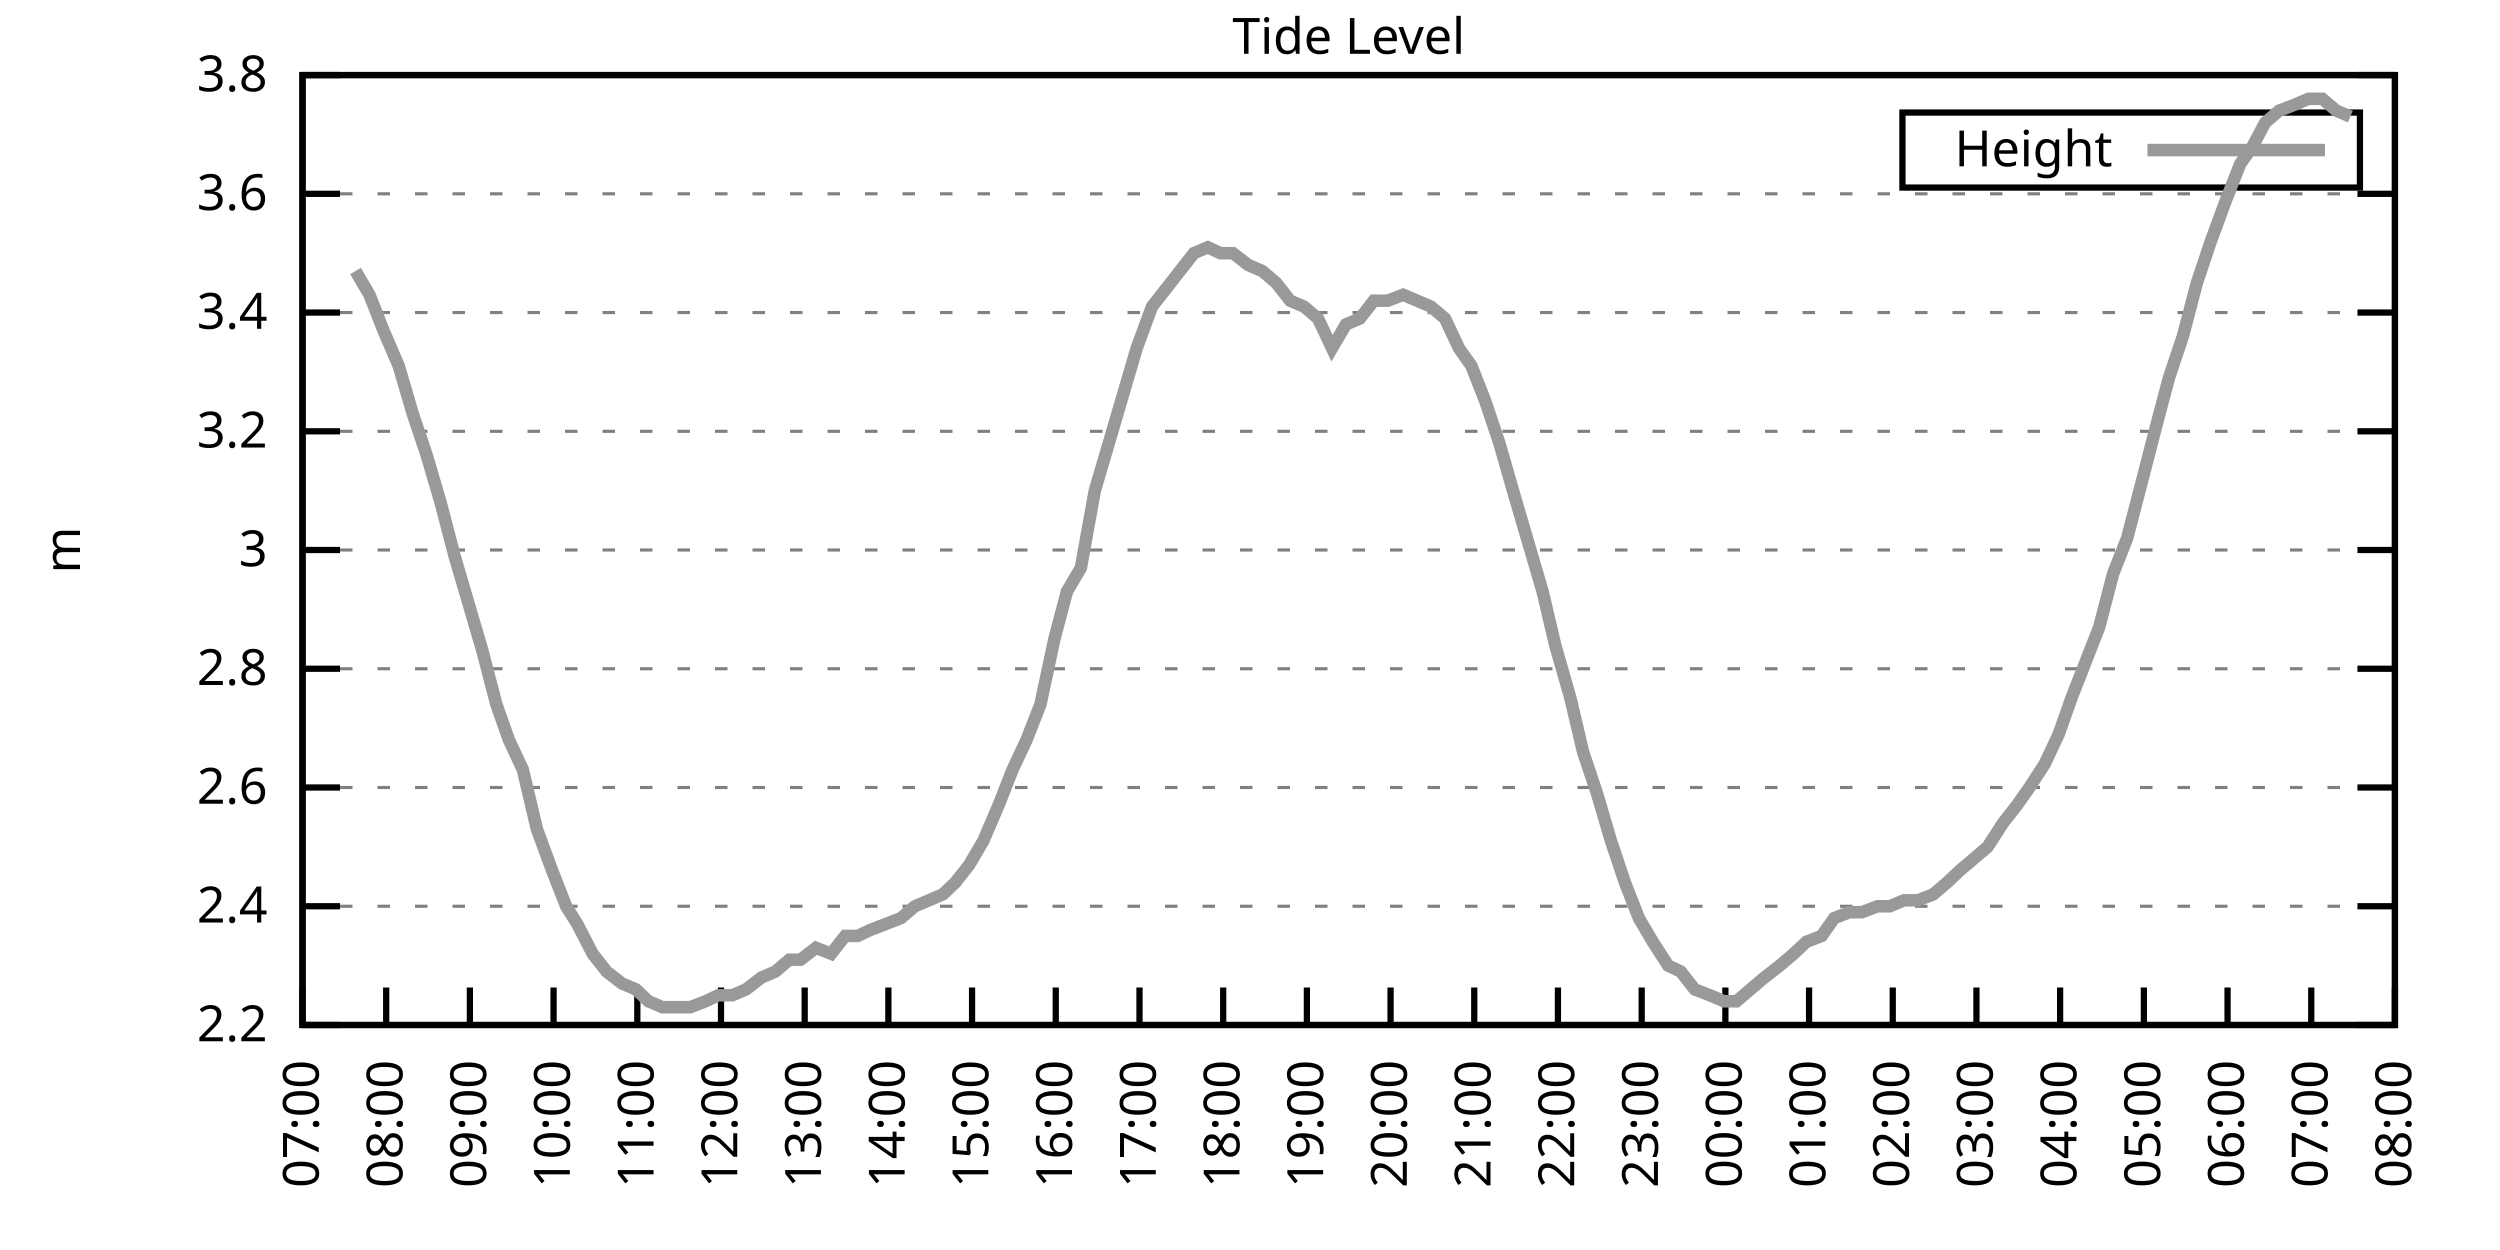
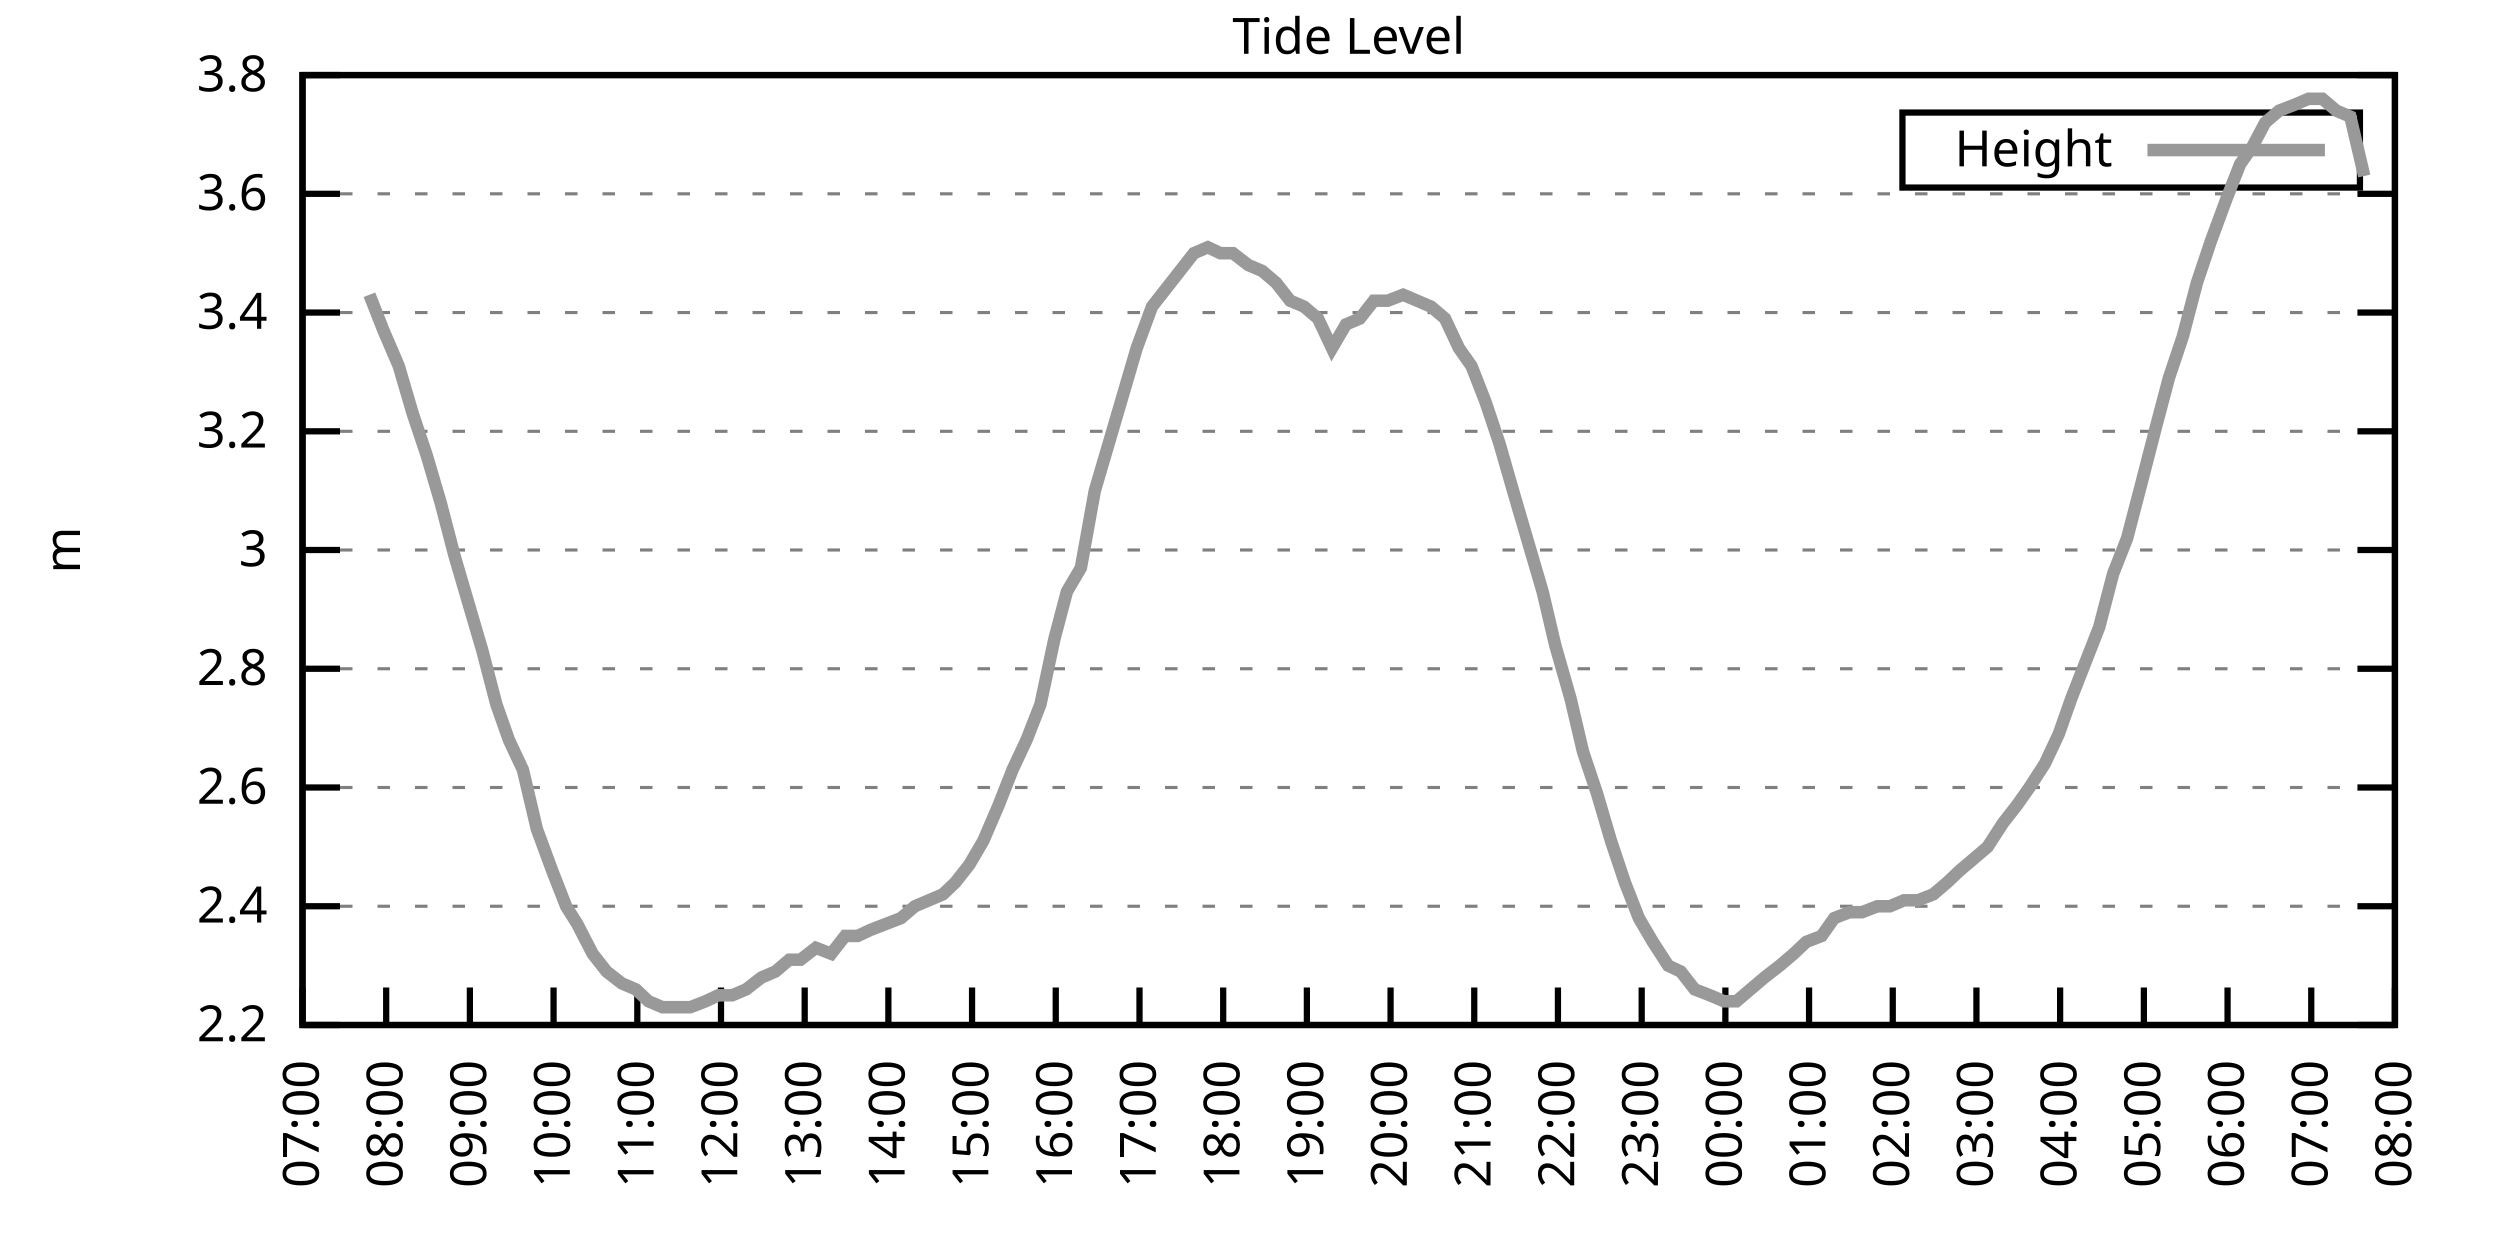
<svg xmlns="http://www.w3.org/2000/svg" xmlns:xlink="http://www.w3.org/1999/xlink" width="400" height="200" viewBox="0 0 400 200">
  <g id="gnuplot_canvas">
    <rect x="0" y="0" width="400" height="200" fill="none" />
    <defs>
      <circle id="gpDot" r="0.5" stroke-width="0.5" stroke="currentColor" />
      <path id="gpPt0" stroke-width="0.333" stroke="currentColor" d="M-1,0 h2 M0,-1 v2" />
      <path id="gpPt1" stroke-width="0.333" stroke="currentColor" d="M-1,-1 L1,1 M1,-1 L-1,1" />
      <path id="gpPt2" stroke-width="0.333" stroke="currentColor" d="M-1,0 L1,0 M0,-1 L0,1 M-1,-1 L1,1 M-1,1 L1,-1" />
      <rect id="gpPt3" stroke-width="0.333" stroke="currentColor" x="-1" y="-1" width="2" height="2" />
      <rect id="gpPt4" stroke-width="0.333" stroke="currentColor" fill="currentColor" x="-1" y="-1" width="2" height="2" />
      <circle id="gpPt5" stroke-width="0.333" stroke="currentColor" cx="0" cy="0" r="1" />
      <use xlink:href="#gpPt5" id="gpPt6" fill="currentColor" stroke="none" />
      <path id="gpPt7" stroke-width="0.333" stroke="currentColor" d="M0,-1.33 L-1.33,0.67 L1.33,0.67 z" />
      <use xlink:href="#gpPt7" id="gpPt8" fill="currentColor" stroke="none" />
      <use xlink:href="#gpPt7" id="gpPt9" stroke="currentColor" transform="rotate(180)" />
      <use xlink:href="#gpPt9" id="gpPt10" fill="currentColor" stroke="none" />
      <use xlink:href="#gpPt3" id="gpPt11" stroke="currentColor" transform="rotate(45)" />
      <use xlink:href="#gpPt11" id="gpPt12" fill="currentColor" stroke="none" />
      <path id="gpPt13" stroke-width="0.333" stroke="currentColor" d="M0,1.330 L1.265,0.411 L0.782,-1.067 L-0.782,-1.076 L-1.265,0.411 z" />
      <use xlink:href="#gpPt13" id="gpPt14" fill="currentColor" stroke="none" />
      <filter id="textbox" filterUnits="objectBoundingBox" x="0" y="0" height="1" width="1">
        <feFlood flood-color="white" flood-opacity="1" result="bgnd" />
        <feComposite in="SourceGraphic" in2="bgnd" operator="atop" />
      </filter>
      <filter id="greybox" filterUnits="objectBoundingBox" x="0" y="0" height="1" width="1">
        <feFlood flood-color="lightgrey" flood-opacity="1" result="grey" />
        <feComposite in="SourceGraphic" in2="grey" operator="atop" />
      </filter>
    </defs>
    <g fill="none" color="white" stroke="currentColor" stroke-width="1.00" stroke-linecap="butt" stroke-linejoin="miter">
</g>
    <g fill="none" color="black" stroke="currentColor" stroke-width="1.00" stroke-linecap="butt" stroke-linejoin="miter">
      <g stroke="none" shape-rendering="crispEdges">
        <polygon fill="rgb(255, 255, 255)" points="48.40,164.00 383.18,164.00 383.18,12.02 48.40,12.02 " />
      </g>
    </g>
    <g fill="none" color="black" stroke="currentColor" stroke-width="1.00" stroke-linecap="butt" stroke-linejoin="miter">
</g>
    <g fill="none" color="black" stroke="black" stroke-width="0.50" stroke-linecap="butt" stroke-linejoin="miter">
</g>
    <g fill="none" color="gray" stroke="currentColor" stroke-width="0.50" stroke-linecap="butt" stroke-linejoin="miter">
      <path stroke="gray" stroke-dasharray="2,4" class="gridline" d="M48.40,164.00 L383.19,164.00  " />
    </g>
    <g fill="none" color="gray" stroke="gray" stroke-width="1.00" stroke-linecap="butt" stroke-linejoin="miter">
</g>
    <g fill="none" color="black" stroke="currentColor" stroke-width="1.00" stroke-linecap="butt" stroke-linejoin="miter">
      <path stroke="black" d="M48.40,164.00 L54.40,164.00 M383.19,164.00 L377.19,164.00  " />
      <g transform="translate(42.80,166.60)" stroke="none" fill="black" font-family="Sans" font-size="8.00" text-anchor="end">
        <text>
          <tspan font-family="Sans"> 2.2</tspan>
        </text>
      </g>
    </g>
    <g fill="none" color="black" stroke="currentColor" stroke-width="1.00" stroke-linecap="butt" stroke-linejoin="miter">
</g>
    <g fill="none" color="black" stroke="black" stroke-width="0.50" stroke-linecap="butt" stroke-linejoin="miter">
</g>
    <g fill="none" color="gray" stroke="currentColor" stroke-width="0.50" stroke-linecap="butt" stroke-linejoin="miter">
      <path stroke="gray" stroke-dasharray="2,4" class="gridline" d="M48.40,145.00 L383.19,145.00  " />
    </g>
    <g fill="none" color="gray" stroke="gray" stroke-width="1.00" stroke-linecap="butt" stroke-linejoin="miter">
</g>
    <g fill="none" color="black" stroke="currentColor" stroke-width="1.00" stroke-linecap="butt" stroke-linejoin="miter">
      <path stroke="black" d="M48.40,145.00 L54.40,145.00 M383.19,145.00 L377.19,145.00  " />
      <g transform="translate(42.80,147.60)" stroke="none" fill="black" font-family="Sans" font-size="8.00" text-anchor="end">
        <text>
          <tspan font-family="Sans"> 2.4</tspan>
        </text>
      </g>
    </g>
    <g fill="none" color="black" stroke="currentColor" stroke-width="1.00" stroke-linecap="butt" stroke-linejoin="miter">
</g>
    <g fill="none" color="black" stroke="black" stroke-width="0.50" stroke-linecap="butt" stroke-linejoin="miter">
</g>
    <g fill="none" color="gray" stroke="currentColor" stroke-width="0.50" stroke-linecap="butt" stroke-linejoin="miter">
      <path stroke="gray" stroke-dasharray="2,4" class="gridline" d="M48.40,126.00 L383.19,126.00  " />
    </g>
    <g fill="none" color="gray" stroke="gray" stroke-width="1.00" stroke-linecap="butt" stroke-linejoin="miter">
</g>
    <g fill="none" color="black" stroke="currentColor" stroke-width="1.00" stroke-linecap="butt" stroke-linejoin="miter">
      <path stroke="black" d="M48.40,126.00 L54.40,126.00 M383.19,126.00 L377.19,126.00  " />
      <g transform="translate(42.80,128.60)" stroke="none" fill="black" font-family="Sans" font-size="8.00" text-anchor="end">
        <text>
          <tspan font-family="Sans"> 2.6</tspan>
        </text>
      </g>
    </g>
    <g fill="none" color="black" stroke="currentColor" stroke-width="1.00" stroke-linecap="butt" stroke-linejoin="miter">
</g>
    <g fill="none" color="black" stroke="black" stroke-width="0.50" stroke-linecap="butt" stroke-linejoin="miter">
</g>
    <g fill="none" color="gray" stroke="currentColor" stroke-width="0.50" stroke-linecap="butt" stroke-linejoin="miter">
      <path stroke="gray" stroke-dasharray="2,4" class="gridline" d="M48.40,107.00 L383.19,107.00  " />
    </g>
    <g fill="none" color="gray" stroke="gray" stroke-width="1.00" stroke-linecap="butt" stroke-linejoin="miter">
</g>
    <g fill="none" color="black" stroke="currentColor" stroke-width="1.00" stroke-linecap="butt" stroke-linejoin="miter">
      <path stroke="black" d="M48.40,107.00 L54.40,107.00 M383.19,107.00 L377.19,107.00  " />
      <g transform="translate(42.80,109.60)" stroke="none" fill="black" font-family="Sans" font-size="8.00" text-anchor="end">
        <text>
          <tspan font-family="Sans"> 2.8</tspan>
        </text>
      </g>
    </g>
    <g fill="none" color="black" stroke="currentColor" stroke-width="1.00" stroke-linecap="butt" stroke-linejoin="miter">
</g>
    <g fill="none" color="black" stroke="black" stroke-width="0.50" stroke-linecap="butt" stroke-linejoin="miter">
</g>
    <g fill="none" color="gray" stroke="currentColor" stroke-width="0.50" stroke-linecap="butt" stroke-linejoin="miter">
      <path stroke="gray" stroke-dasharray="2,4" class="gridline" d="M48.40,88.00 L383.19,88.00  " />
    </g>
    <g fill="none" color="gray" stroke="gray" stroke-width="1.00" stroke-linecap="butt" stroke-linejoin="miter">
</g>
    <g fill="none" color="black" stroke="currentColor" stroke-width="1.00" stroke-linecap="butt" stroke-linejoin="miter">
      <path stroke="black" d="M48.40,88.00 L54.40,88.00 M383.19,88.00 L377.19,88.00  " />
      <g transform="translate(42.80,90.60)" stroke="none" fill="black" font-family="Sans" font-size="8.00" text-anchor="end">
        <text>
          <tspan font-family="Sans"> 3</tspan>
        </text>
      </g>
    </g>
    <g fill="none" color="black" stroke="currentColor" stroke-width="1.00" stroke-linecap="butt" stroke-linejoin="miter">
</g>
    <g fill="none" color="black" stroke="black" stroke-width="0.50" stroke-linecap="butt" stroke-linejoin="miter">
</g>
    <g fill="none" color="gray" stroke="currentColor" stroke-width="0.50" stroke-linecap="butt" stroke-linejoin="miter">
      <path stroke="gray" stroke-dasharray="2,4" class="gridline" d="M48.40,69.01 L383.19,69.01  " />
    </g>
    <g fill="none" color="gray" stroke="gray" stroke-width="1.00" stroke-linecap="butt" stroke-linejoin="miter">
</g>
    <g fill="none" color="black" stroke="currentColor" stroke-width="1.00" stroke-linecap="butt" stroke-linejoin="miter">
      <path stroke="black" d="M48.40,69.01 L54.40,69.01 M383.19,69.01 L377.19,69.01  " />
      <g transform="translate(42.80,71.61)" stroke="none" fill="black" font-family="Sans" font-size="8.00" text-anchor="end">
        <text>
          <tspan font-family="Sans"> 3.2</tspan>
        </text>
      </g>
    </g>
    <g fill="none" color="black" stroke="currentColor" stroke-width="1.00" stroke-linecap="butt" stroke-linejoin="miter">
</g>
    <g fill="none" color="black" stroke="black" stroke-width="0.50" stroke-linecap="butt" stroke-linejoin="miter">
</g>
    <g fill="none" color="gray" stroke="currentColor" stroke-width="0.50" stroke-linecap="butt" stroke-linejoin="miter">
      <path stroke="gray" stroke-dasharray="2,4" class="gridline" d="M48.40,50.01 L383.19,50.01  " />
    </g>
    <g fill="none" color="gray" stroke="gray" stroke-width="1.00" stroke-linecap="butt" stroke-linejoin="miter">
</g>
    <g fill="none" color="black" stroke="currentColor" stroke-width="1.00" stroke-linecap="butt" stroke-linejoin="miter">
      <path stroke="black" d="M48.40,50.01 L54.40,50.01 M383.19,50.01 L377.19,50.01  " />
      <g transform="translate(42.80,52.61)" stroke="none" fill="black" font-family="Sans" font-size="8.00" text-anchor="end">
        <text>
          <tspan font-family="Sans"> 3.4</tspan>
        </text>
      </g>
    </g>
    <g fill="none" color="black" stroke="currentColor" stroke-width="1.00" stroke-linecap="butt" stroke-linejoin="miter">
</g>
    <g fill="none" color="black" stroke="black" stroke-width="0.50" stroke-linecap="butt" stroke-linejoin="miter">
</g>
    <g fill="none" color="gray" stroke="currentColor" stroke-width="0.50" stroke-linecap="butt" stroke-linejoin="miter">
      <path stroke="gray" stroke-dasharray="2,4" class="gridline" d="M48.40,31.01 L383.19,31.01  " />
    </g>
    <g fill="none" color="gray" stroke="gray" stroke-width="1.00" stroke-linecap="butt" stroke-linejoin="miter">
</g>
    <g fill="none" color="black" stroke="currentColor" stroke-width="1.00" stroke-linecap="butt" stroke-linejoin="miter">
      <path stroke="black" d="M48.40,31.01 L54.40,31.01 M383.19,31.01 L377.19,31.01  " />
      <g transform="translate(42.80,33.61)" stroke="none" fill="black" font-family="Sans" font-size="8.00" text-anchor="end">
        <text>
          <tspan font-family="Sans"> 3.6</tspan>
        </text>
      </g>
    </g>
    <g fill="none" color="black" stroke="currentColor" stroke-width="1.00" stroke-linecap="butt" stroke-linejoin="miter">
</g>
    <g fill="none" color="black" stroke="black" stroke-width="0.50" stroke-linecap="butt" stroke-linejoin="miter">
</g>
    <g fill="none" color="gray" stroke="currentColor" stroke-width="0.50" stroke-linecap="butt" stroke-linejoin="miter">
      <path stroke="gray" stroke-dasharray="2,4" class="gridline" d="M48.40,12.01 L383.19,12.01  " />
    </g>
    <g fill="none" color="gray" stroke="gray" stroke-width="1.00" stroke-linecap="butt" stroke-linejoin="miter">
</g>
    <g fill="none" color="black" stroke="currentColor" stroke-width="1.00" stroke-linecap="butt" stroke-linejoin="miter">
      <path stroke="black" d="M48.40,12.01 L54.40,12.01 M383.19,12.01 L377.19,12.01  " />
      <g transform="translate(42.80,14.61)" stroke="none" fill="black" font-family="Sans" font-size="8.00" text-anchor="end">
        <text>
          <tspan font-family="Sans"> 3.8</tspan>
        </text>
      </g>
    </g>
    <g fill="none" color="black" stroke="currentColor" stroke-width="1.00" stroke-linecap="butt" stroke-linejoin="miter">
      <path stroke="black" d="M48.40,164.00 L48.40,158.00  " />
      <g transform="translate(51.00,169.60) rotate(270.00)" stroke="none" fill="black" font-family="Sans" font-size="8.00" text-anchor="end">
        <text>
          <tspan font-family="Sans">07:00</tspan>
        </text>
      </g>
    </g>
    <g fill="none" color="black" stroke="currentColor" stroke-width="1.00" stroke-linecap="butt" stroke-linejoin="miter">
      <path stroke="black" d="M61.79,164.00 L61.79,158.00  " />
      <g transform="translate(64.39,169.60) rotate(270.00)" stroke="none" fill="black" font-family="Sans" font-size="8.00" text-anchor="end">
        <text>
          <tspan font-family="Sans">08:00</tspan>
        </text>
      </g>
    </g>
    <g fill="none" color="black" stroke="currentColor" stroke-width="1.00" stroke-linecap="butt" stroke-linejoin="miter">
      <path stroke="black" d="M75.18,164.00 L75.18,158.00  " />
      <g transform="translate(77.78,169.60) rotate(270.00)" stroke="none" fill="black" font-family="Sans" font-size="8.00" text-anchor="end">
        <text>
          <tspan font-family="Sans">09:00</tspan>
        </text>
      </g>
    </g>
    <g fill="none" color="black" stroke="currentColor" stroke-width="1.00" stroke-linecap="butt" stroke-linejoin="miter">
      <path stroke="black" d="M88.57,164.00 L88.57,158.00  " />
      <g transform="translate(91.17,169.60) rotate(270.00)" stroke="none" fill="black" font-family="Sans" font-size="8.00" text-anchor="end">
        <text>
          <tspan font-family="Sans">10:00</tspan>
        </text>
      </g>
    </g>
    <g fill="none" color="black" stroke="currentColor" stroke-width="1.00" stroke-linecap="butt" stroke-linejoin="miter">
      <path stroke="black" d="M101.97,164.00 L101.97,158.00  " />
      <g transform="translate(104.57,169.60) rotate(270.00)" stroke="none" fill="black" font-family="Sans" font-size="8.00" text-anchor="end">
        <text>
          <tspan font-family="Sans">11:00</tspan>
        </text>
      </g>
    </g>
    <g fill="none" color="black" stroke="currentColor" stroke-width="1.00" stroke-linecap="butt" stroke-linejoin="miter">
      <path stroke="black" d="M115.36,164.00 L115.36,158.00  " />
      <g transform="translate(117.96,169.60) rotate(270.00)" stroke="none" fill="black" font-family="Sans" font-size="8.00" text-anchor="end">
        <text>
          <tspan font-family="Sans">12:00</tspan>
        </text>
      </g>
    </g>
    <g fill="none" color="black" stroke="currentColor" stroke-width="1.00" stroke-linecap="butt" stroke-linejoin="miter">
      <path stroke="black" d="M128.75,164.00 L128.75,158.00  " />
      <g transform="translate(131.35,169.60) rotate(270.00)" stroke="none" fill="black" font-family="Sans" font-size="8.00" text-anchor="end">
        <text>
          <tspan font-family="Sans">13:00</tspan>
        </text>
      </g>
    </g>
    <g fill="none" color="black" stroke="currentColor" stroke-width="1.00" stroke-linecap="butt" stroke-linejoin="miter">
      <path stroke="black" d="M142.14,164.00 L142.14,158.00  " />
      <g transform="translate(144.74,169.60) rotate(270.00)" stroke="none" fill="black" font-family="Sans" font-size="8.00" text-anchor="end">
        <text>
          <tspan font-family="Sans">14:00</tspan>
        </text>
      </g>
    </g>
    <g fill="none" color="black" stroke="currentColor" stroke-width="1.00" stroke-linecap="butt" stroke-linejoin="miter">
      <path stroke="black" d="M155.53,164.00 L155.53,158.00  " />
      <g transform="translate(158.13,169.60) rotate(270.00)" stroke="none" fill="black" font-family="Sans" font-size="8.00" text-anchor="end">
        <text>
          <tspan font-family="Sans">15:00</tspan>
        </text>
      </g>
    </g>
    <g fill="none" color="black" stroke="currentColor" stroke-width="1.00" stroke-linecap="butt" stroke-linejoin="miter">
      <path stroke="black" d="M168.92,164.00 L168.92,158.00  " />
      <g transform="translate(171.52,169.60) rotate(270.00)" stroke="none" fill="black" font-family="Sans" font-size="8.00" text-anchor="end">
        <text>
          <tspan font-family="Sans">16:00</tspan>
        </text>
      </g>
    </g>
    <g fill="none" color="black" stroke="currentColor" stroke-width="1.00" stroke-linecap="butt" stroke-linejoin="miter">
      <path stroke="black" d="M182.32,164.00 L182.32,158.00  " />
      <g transform="translate(184.92,169.60) rotate(270.00)" stroke="none" fill="black" font-family="Sans" font-size="8.00" text-anchor="end">
        <text>
          <tspan font-family="Sans">17:00</tspan>
        </text>
      </g>
    </g>
    <g fill="none" color="black" stroke="currentColor" stroke-width="1.00" stroke-linecap="butt" stroke-linejoin="miter">
      <path stroke="black" d="M195.71,164.00 L195.71,158.00  " />
      <g transform="translate(198.31,169.60) rotate(270.00)" stroke="none" fill="black" font-family="Sans" font-size="8.00" text-anchor="end">
        <text>
          <tspan font-family="Sans">18:00</tspan>
        </text>
      </g>
    </g>
    <g fill="none" color="black" stroke="currentColor" stroke-width="1.00" stroke-linecap="butt" stroke-linejoin="miter">
      <path stroke="black" d="M209.10,164.00 L209.10,158.00  " />
      <g transform="translate(211.70,169.60) rotate(270.00)" stroke="none" fill="black" font-family="Sans" font-size="8.00" text-anchor="end">
        <text>
          <tspan font-family="Sans">19:00</tspan>
        </text>
      </g>
    </g>
    <g fill="none" color="black" stroke="currentColor" stroke-width="1.00" stroke-linecap="butt" stroke-linejoin="miter">
      <path stroke="black" d="M222.49,164.00 L222.49,158.00  " />
      <g transform="translate(225.09,169.60) rotate(270.00)" stroke="none" fill="black" font-family="Sans" font-size="8.00" text-anchor="end">
        <text>
          <tspan font-family="Sans">20:00</tspan>
        </text>
      </g>
    </g>
    <g fill="none" color="black" stroke="currentColor" stroke-width="1.00" stroke-linecap="butt" stroke-linejoin="miter">
      <path stroke="black" d="M235.88,164.00 L235.88,158.00  " />
      <g transform="translate(238.48,169.60) rotate(270.00)" stroke="none" fill="black" font-family="Sans" font-size="8.00" text-anchor="end">
        <text>
          <tspan font-family="Sans">21:00</tspan>
        </text>
      </g>
    </g>
    <g fill="none" color="black" stroke="currentColor" stroke-width="1.00" stroke-linecap="butt" stroke-linejoin="miter">
      <path stroke="black" d="M249.27,164.00 L249.27,158.00  " />
      <g transform="translate(251.87,169.60) rotate(270.00)" stroke="none" fill="black" font-family="Sans" font-size="8.00" text-anchor="end">
        <text>
          <tspan font-family="Sans">22:00</tspan>
        </text>
      </g>
    </g>
    <g fill="none" color="black" stroke="currentColor" stroke-width="1.00" stroke-linecap="butt" stroke-linejoin="miter">
      <path stroke="black" d="M262.67,164.00 L262.67,158.00  " />
      <g transform="translate(265.27,169.60) rotate(270.00)" stroke="none" fill="black" font-family="Sans" font-size="8.00" text-anchor="end">
        <text>
          <tspan font-family="Sans">23:00</tspan>
        </text>
      </g>
    </g>
    <g fill="none" color="black" stroke="currentColor" stroke-width="1.00" stroke-linecap="butt" stroke-linejoin="miter">
      <path stroke="black" d="M276.06,164.00 L276.06,158.00  " />
      <g transform="translate(278.66,169.60) rotate(270.00)" stroke="none" fill="black" font-family="Sans" font-size="8.00" text-anchor="end">
        <text>
          <tspan font-family="Sans">00:00</tspan>
        </text>
      </g>
    </g>
    <g fill="none" color="black" stroke="currentColor" stroke-width="1.00" stroke-linecap="butt" stroke-linejoin="miter">
      <path stroke="black" d="M289.45,164.00 L289.45,158.00  " />
      <g transform="translate(292.05,169.60) rotate(270.00)" stroke="none" fill="black" font-family="Sans" font-size="8.00" text-anchor="end">
        <text>
          <tspan font-family="Sans">01:00</tspan>
        </text>
      </g>
    </g>
    <g fill="none" color="black" stroke="currentColor" stroke-width="1.00" stroke-linecap="butt" stroke-linejoin="miter">
      <path stroke="black" d="M302.84,164.00 L302.84,158.00  " />
      <g transform="translate(305.44,169.60) rotate(270.00)" stroke="none" fill="black" font-family="Sans" font-size="8.00" text-anchor="end">
        <text>
          <tspan font-family="Sans">02:00</tspan>
        </text>
      </g>
    </g>
    <g fill="none" color="black" stroke="currentColor" stroke-width="1.00" stroke-linecap="butt" stroke-linejoin="miter">
      <path stroke="black" d="M316.23,164.00 L316.23,158.00  " />
      <g transform="translate(318.83,169.60) rotate(270.00)" stroke="none" fill="black" font-family="Sans" font-size="8.00" text-anchor="end">
        <text>
          <tspan font-family="Sans">03:00</tspan>
        </text>
      </g>
    </g>
    <g fill="none" color="black" stroke="currentColor" stroke-width="1.00" stroke-linecap="butt" stroke-linejoin="miter">
      <path stroke="black" d="M329.62,164.00 L329.62,158.00  " />
      <g transform="translate(332.22,169.60) rotate(270.00)" stroke="none" fill="black" font-family="Sans" font-size="8.00" text-anchor="end">
        <text>
          <tspan font-family="Sans">04:00</tspan>
        </text>
      </g>
    </g>
    <g fill="none" color="black" stroke="currentColor" stroke-width="1.00" stroke-linecap="butt" stroke-linejoin="miter">
      <path stroke="black" d="M343.02,164.00 L343.02,158.00  " />
      <g transform="translate(345.62,169.60) rotate(270.00)" stroke="none" fill="black" font-family="Sans" font-size="8.00" text-anchor="end">
        <text>
          <tspan font-family="Sans">05:00</tspan>
        </text>
      </g>
    </g>
    <g fill="none" color="black" stroke="currentColor" stroke-width="1.00" stroke-linecap="butt" stroke-linejoin="miter">
      <path stroke="black" d="M356.41,164.00 L356.41,158.00  " />
      <g transform="translate(359.01,169.60) rotate(270.00)" stroke="none" fill="black" font-family="Sans" font-size="8.00" text-anchor="end">
        <text>
          <tspan font-family="Sans">06:00</tspan>
        </text>
      </g>
    </g>
    <g fill="none" color="black" stroke="currentColor" stroke-width="1.00" stroke-linecap="butt" stroke-linejoin="miter">
      <path stroke="black" d="M369.80,164.00 L369.80,158.00  " />
      <g transform="translate(372.40,169.60) rotate(270.00)" stroke="none" fill="black" font-family="Sans" font-size="8.00" text-anchor="end">
        <text>
          <tspan font-family="Sans">07:00</tspan>
        </text>
      </g>
    </g>
    <g fill="none" color="black" stroke="currentColor" stroke-width="1.00" stroke-linecap="butt" stroke-linejoin="miter">
      <path stroke="black" d="M383.19,164.00 L383.19,158.00  " />
      <g transform="translate(385.79,169.60) rotate(270.00)" stroke="none" fill="black" font-family="Sans" font-size="8.00" text-anchor="end">
        <text>
          <tspan font-family="Sans">08:00</tspan>
        </text>
      </g>
    </g>
    <g fill="none" color="black" stroke="currentColor" stroke-width="1.00" stroke-linecap="butt" stroke-linejoin="miter">
</g>
    <g fill="none" color="black" stroke="currentColor" stroke-width="1.00" stroke-linecap="butt" stroke-linejoin="miter">
      <path stroke="black" d="M48.40,12.01 L48.40,164.00 L383.19,164.00 L383.19,12.01 L48.40,12.01 Z  " />
    </g>
    <g fill="none" color="black" stroke="currentColor" stroke-width="1.00" stroke-linecap="butt" stroke-linejoin="miter">
</g>
    <g fill="none" color="black" stroke="currentColor" stroke-width="1.00" stroke-linecap="butt" stroke-linejoin="miter">
      <path stroke="black" d="M304.39,30.01 L304.39,18.01 L377.59,18.01 L377.59,30.01 L304.39,30.01 Z  " />
    </g>
    <g id="Tide_level_plot_1">
      <g fill="none" color="white" stroke="black" stroke-width="2.00" stroke-linecap="butt" stroke-linejoin="miter">
</g>
      <g fill="none" color="black" stroke="currentColor" stroke-width="2.00" stroke-linecap="butt" stroke-linejoin="miter">
        <g transform="translate(337.99,26.61)" stroke="none" fill="black" font-family="Sans" font-size="8.00" text-anchor="end">
          <text>
            <tspan font-family="Sans">Height</tspan>
          </text>
        </g>
      </g>
      <g fill="none" color="black" stroke="currentColor" stroke-width="2.00" stroke-linecap="butt" stroke-linejoin="miter">
-         <path stroke="rgb(153, 153, 153)" d="M343.59,24.01 L371.99,24.01 M56.88,43.36 L59.11,47.16 L61.35,52.86 L63.80,58.56 L66.03,66.16 L68.26,72.81   L70.50,80.41 L72.73,88.95 L74.96,96.55 L77.19,104.15 L79.42,112.70 L81.43,118.40 L83.66,123.15 L85.90,132.65   L88.35,139.30 L90.58,145.00 L92.37,147.85 L94.82,152.60 L97.06,155.45 L99.51,157.35 L101.74,158.30 L103.75,160.20   L105.98,161.15 L108.44,161.15 L110.45,161.15 L112.90,160.20 L114.91,159.25 L117.14,159.25 L119.38,158.30 L121.83,156.40   L124.06,155.45 L126.29,153.55 L128.08,153.55 L130.54,151.65 L132.99,152.60 L135.22,149.75 L137.23,149.75 L139.24,148.80   L141.69,147.85 L144.15,146.90 L146.38,145.00 L148.61,144.05 L150.85,143.10 L152.85,141.20 L155.09,138.35 L157.32,134.55   L159.77,128.85 L162.01,123.15 L164.24,118.40 L166.47,112.70 L168.70,102.25 L170.71,94.65 L172.94,90.85 L175.17,78.51   L177.41,70.91 L179.64,63.31 L181.87,55.71 L184.32,49.06 L186.56,46.21 L188.79,43.36 L191.02,40.51 L193.25,39.56   L195.26,40.51 L197.27,40.51 L199.73,42.41 L201.96,43.36 L204.19,45.26 L206.42,48.11 L208.65,49.06 L210.88,50.96   L213.12,55.71 L215.35,51.91 L217.58,50.96 L219.81,48.11 L222.04,48.11 L224.50,47.16 L226.73,48.11 L228.96,49.06   L231.20,50.96 L233.43,55.71 L235.44,58.56 L237.67,64.26 L239.90,70.91 L242.36,79.46 L244.59,87.06 L246.82,94.65   L248.83,103.20 L251.28,111.75 L253.29,120.30 L255.52,126.95 L257.76,134.55 L259.99,141.20 L262.22,146.90 L264.45,150.70   L266.91,154.50 L268.92,155.45 L271.15,158.30 L273.60,159.25 L275.83,160.20 L277.84,160.20 L280.07,158.30 L282.31,156.40   L284.76,154.50 L286.99,152.60 L289.00,150.70 L291.46,149.75 L293.47,146.90 L295.92,145.95 L297.93,145.95 L300.39,145.00   L302.39,145.00 L304.63,144.05 L306.86,144.05 L309.31,143.10 L311.54,141.20 L313.55,139.30 L315.79,137.40 L318.02,135.50   L320.47,131.70 L322.70,128.85 L324.71,126.00 L327.17,122.20 L329.40,117.45 L331.41,111.75 L333.64,106.05 L335.87,100.35   L338.10,91.80 L340.34,86.11 L342.57,77.56 L345.02,68.06 L347.03,60.46 L349.26,53.81 L351.50,45.26 L353.73,38.61   L356.18,31.96 L358.42,26.26 L360.42,23.41 L362.43,19.61 L364.66,17.71 L367.12,16.76 L369.35,15.81 L371.58,15.81   L373.82,17.71 L376.05,18.66  " />
+         <path stroke="rgb(153, 153, 153)" d="M343.59,24.01 L371.99,24.01 M59.11,47.16 L61.35,52.86 L63.80,58.56 L66.03,66.16 L68.26,72.81 L70.50,80.41   L72.73,88.95 L74.96,96.55 L77.19,104.15 L79.42,112.70 L81.43,118.40 L83.66,123.15 L85.90,132.65 L88.35,139.30   L90.58,145.00 L92.37,147.85 L94.82,152.60 L97.06,155.45 L99.51,157.35 L101.74,158.30 L103.75,160.20 L105.98,161.15   L108.44,161.15 L110.45,161.15 L112.90,160.20 L114.91,159.25 L117.14,159.25 L119.38,158.30 L121.83,156.40 L124.06,155.45   L126.29,153.55 L128.08,153.55 L130.54,151.65 L132.99,152.60 L135.22,149.75 L137.23,149.75 L139.24,148.80 L141.69,147.85   L144.15,146.90 L146.38,145.00 L148.61,144.05 L150.85,143.10 L152.85,141.20 L155.09,138.35 L157.32,134.55 L159.77,128.85   L162.01,123.15 L164.24,118.40 L166.47,112.70 L168.70,102.25 L170.71,94.65 L172.94,90.85 L175.17,78.51 L177.41,70.91   L179.64,63.31 L181.87,55.71 L184.32,49.06 L186.56,46.21 L188.79,43.36 L191.02,40.51 L193.25,39.56 L195.26,40.51   L197.27,40.51 L199.73,42.41 L201.96,43.36 L204.19,45.26 L206.42,48.11 L208.65,49.06 L210.88,50.96 L213.12,55.71   L215.35,51.91 L217.58,50.96 L219.81,48.11 L222.04,48.11 L224.50,47.16 L226.73,48.11 L228.96,49.06 L231.20,50.96   L233.43,55.71 L235.44,58.56 L237.67,64.26 L239.90,70.91 L242.36,79.46 L244.59,87.06 L246.82,94.65 L248.83,103.20   L251.28,111.75 L253.29,120.30 L255.52,126.95 L257.76,134.55 L259.99,141.20 L262.22,146.90 L264.45,150.70 L266.91,154.50   L268.92,155.45 L271.15,158.30 L273.60,159.25 L275.83,160.20 L277.84,160.20 L280.07,158.30 L282.31,156.40 L284.76,154.50   L286.99,152.60 L289.00,150.70 L291.46,149.75 L293.47,146.90 L295.92,145.95 L297.93,145.95 L300.39,145.00 L302.39,145.00   L304.63,144.05 L306.86,144.05 L309.31,143.10 L311.54,141.20 L313.55,139.30 L315.79,137.40 L318.02,135.50 L320.47,131.70   L322.70,128.85 L324.71,126.00 L327.17,122.20 L329.40,117.45 L331.41,111.75 L333.64,106.05 L335.87,100.35 L338.10,91.80   L340.34,86.11 L342.57,77.56 L345.02,68.06 L347.03,60.46 L349.26,53.81 L351.50,45.26 L353.73,38.61 L356.18,31.96   L358.42,26.26 L360.42,23.41 L362.43,19.61 L364.66,17.71 L367.12,16.76 L369.35,15.81 L371.58,15.81 L373.82,17.71   L376.05,18.66 L378.28,28.16  " />
      </g>
    </g>
    <g fill="none" color="black" stroke="currentColor" stroke-width="2.00" stroke-linecap="butt" stroke-linejoin="miter">
</g>
    <g fill="none" color="black" stroke="black" stroke-width="1.00" stroke-linecap="butt" stroke-linejoin="miter">
</g>
    <g fill="none" color="black" stroke="currentColor" stroke-width="1.00" stroke-linecap="butt" stroke-linejoin="miter">
      <path stroke="black" d="M48.40,12.01 L48.40,164.00 L383.19,164.00 L383.19,12.01 L48.40,12.01 Z  " />
      <g transform="translate(12.80,88.01) rotate(270.00)" stroke="none" fill="black" font-family="Sans" font-size="8.00" text-anchor="middle">
        <text>
          <tspan font-family="Sans">m</tspan>
        </text>
      </g>
    </g>
    <g fill="none" color="black" stroke="currentColor" stroke-width="1.00" stroke-linecap="butt" stroke-linejoin="miter">
</g>
    <g fill="none" color="black" stroke="currentColor" stroke-width="1.00" stroke-linecap="butt" stroke-linejoin="miter">
      <g transform="translate(215.79,8.61)" stroke="none" fill="black" font-family="Sans" font-size="8.00" text-anchor="middle">
        <text>
          <tspan font-family="Sans">Tide Level</tspan>
        </text>
      </g>
    </g>
    <g fill="none" color="black" stroke="currentColor" stroke-width="1.00" stroke-linecap="butt" stroke-linejoin="miter">
</g>
  </g>
</svg>
